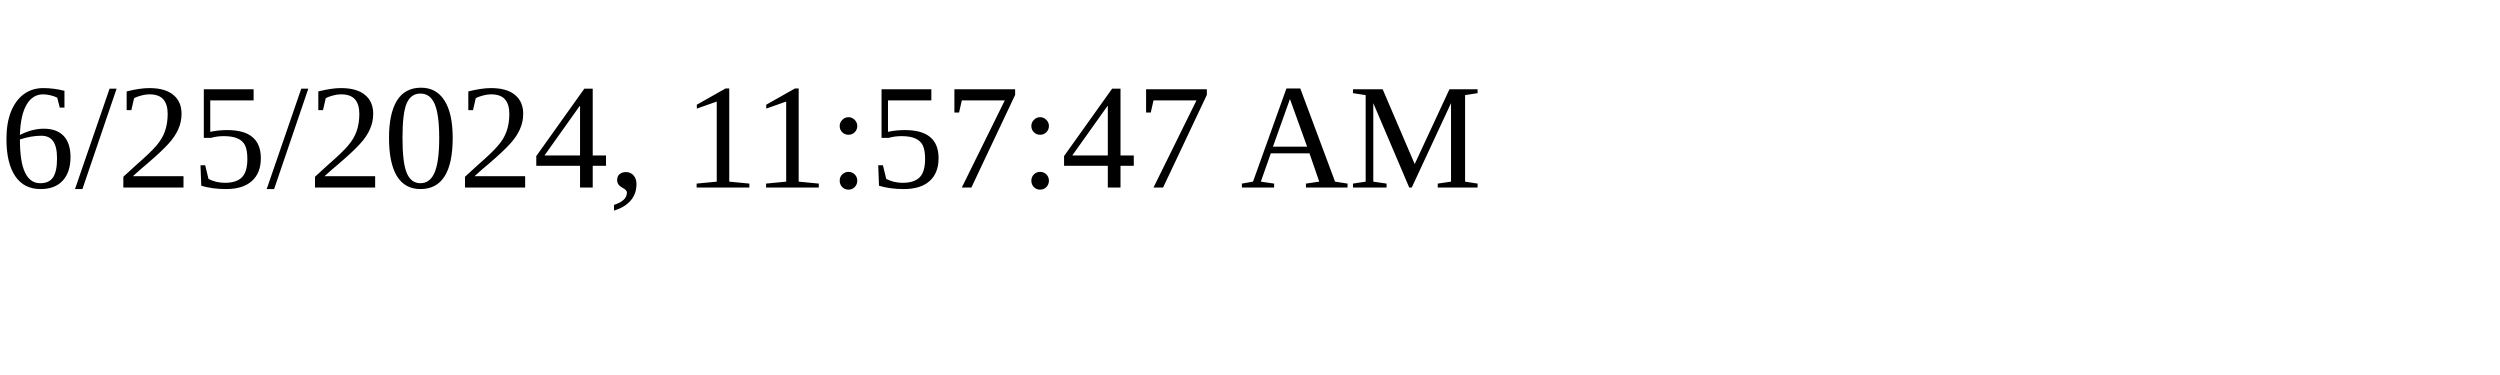
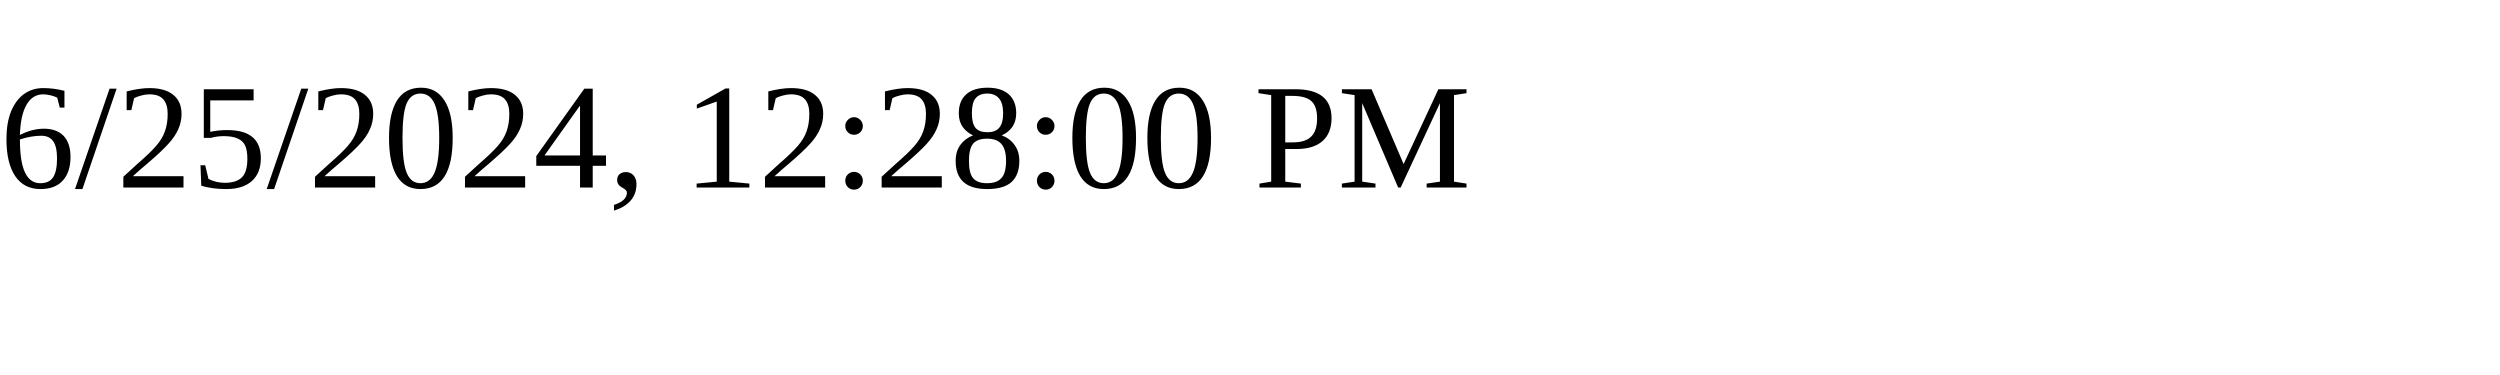
<svg xmlns="http://www.w3.org/2000/svg" height="30" width="200">
-   <text x="0" y="15">6/25/2024, 11:57:47 AM</text>
+   <text x="0" y="15">6/25/2024, 12:28:00 PM</text>
</svg>
